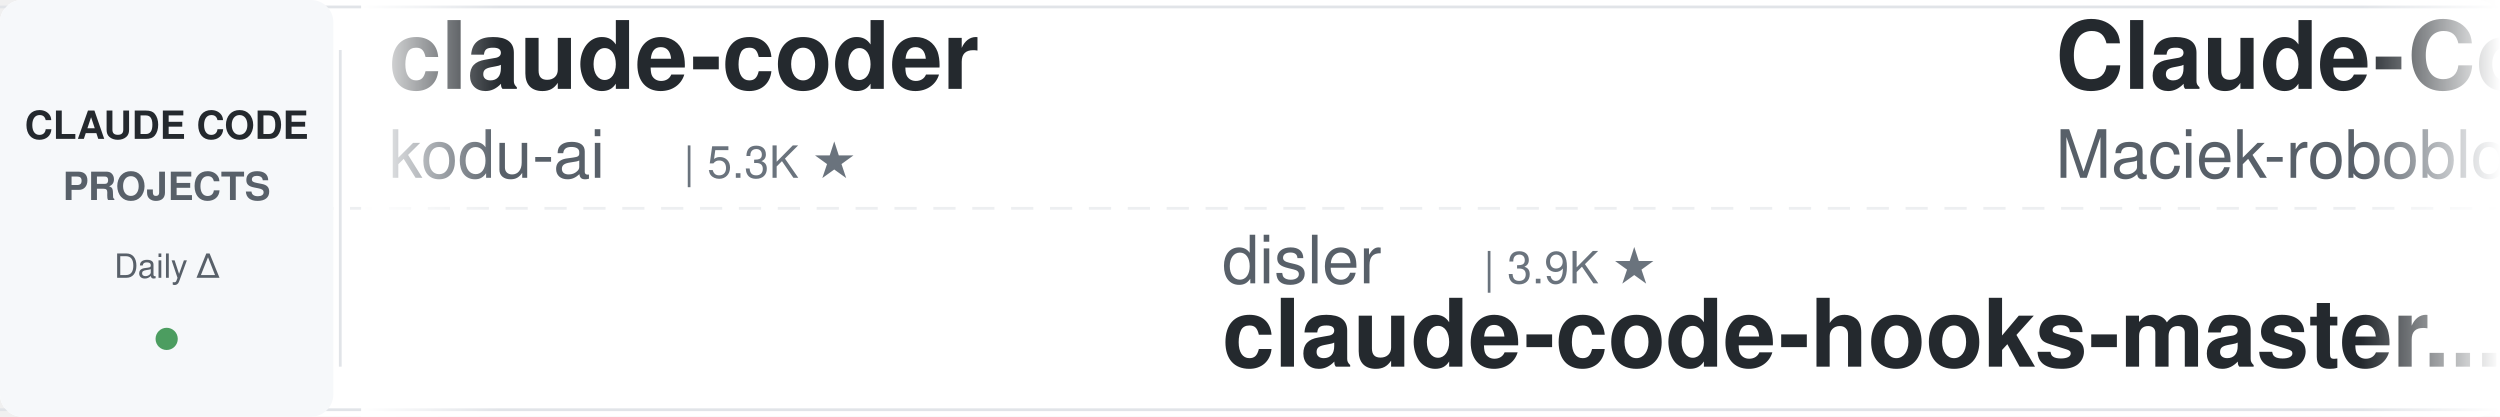
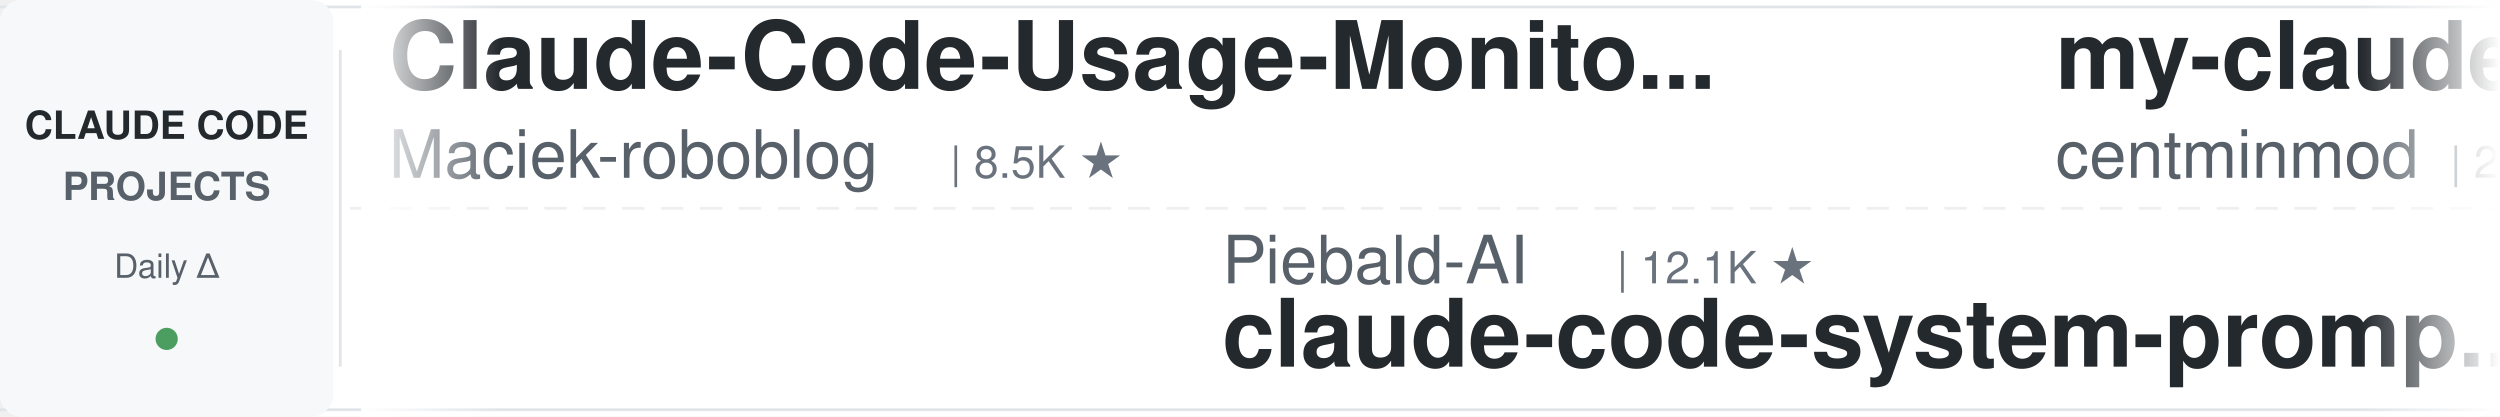
<svg xmlns="http://www.w3.org/2000/svg" width="900" height="150">
  <defs>
    <linearGradient id="leftFade" x1="0%" y1="0%" x2="100%" y2="0%">
      <stop offset="0%" style="stop-color:#ffffff;stop-opacity:1" />
      <stop offset="100%" style="stop-color:#ffffff;stop-opacity:0" />
    </linearGradient>
    <linearGradient id="rightFade" x1="0%" y1="0%" x2="100%" y2="0%">
      <stop offset="0%" style="stop-color:#ffffff;stop-opacity:0" />
      <stop offset="100%" style="stop-color:#ffffff;stop-opacity:1" />
    </linearGradient>
  </defs>
  <rect width="900" height="150" fill="#ffffff" rx="8" />
  <rect x="0" y="2" width="900" height="1" fill="#e1e4e8" />
  <rect x="0" y="147" width="900" height="1" fill="#e1e4e8" />
  <line x1="0" y1="75" x2="900" y2="75" stroke="#e1e4e8" stroke-width="1" stroke-dasharray="8 6" opacity="0.6" />
  <rect x="0" y="0" width="120" height="150" fill="#f6f8fa" rx="8" />
  <text x="60" y="50" font-family="-apple-system, BlinkMacSystemFont, 'Segoe UI', Helvetica, Arial, sans-serif" font-size="14" font-weight="600" fill="#24292e" text-anchor="middle">CLAUDE CODE</text>
  <text x="60" y="72" font-family="-apple-system, BlinkMacSystemFont, 'Segoe UI', Helvetica, Arial, sans-serif" font-size="14" font-weight="600" fill="#586069" text-anchor="middle">PROJECTS</text>
  <text x="60" y="100" font-family="-apple-system, BlinkMacSystemFont, 'Segoe UI', Helvetica, Arial, sans-serif" font-size="12" font-weight="500" fill="#586069" text-anchor="middle">Daily Δ</text>
  <circle cx="60" cy="122" r="4" fill="#22863a" opacity="0.8" />
  <rect x="122" y="18" width="1" height="114" fill="#e1e4e8" />
  <clipPath id="tickerClip">
    <rect x="130" y="0" width="770" height="150" />
  </clipPath>
  <g clip-path="url(#tickerClip)">
    <g id="tickerItems">
      <animateTransform attributeName="transform" attributeType="XML" type="translate" from="0 0" to="-3000 0" dur="54s" repeatCount="indefinite" />
      <g transform="translate(0, 0)">
-         <text x="140" y="32" font-family="-apple-system, BlinkMacSystemFont, 'Segoe UI', Helvetica, Arial, sans-serif" font-size="34" font-weight="600" fill="#24292e">claude-coder</text>
-         <text x="140" y="64" font-family="-apple-system, BlinkMacSystemFont, 'Segoe UI', Helvetica, Arial, sans-serif" font-size="24" font-weight="400" fill="#586069">kodu-ai</text>
-         <text x="246" y="64" font-family="-apple-system, BlinkMacSystemFont, 'Segoe UI', Helvetica, Arial, sans-serif" font-size="16" font-weight="500" fill="#6a737d">| 5.3K ★</text>
-       </g>
-       <g transform="translate(300, 0)">
-         <text x="140" y="102" font-family="-apple-system, BlinkMacSystemFont, 'Segoe UI', Helvetica, Arial, sans-serif" font-size="24" font-weight="400" fill="#586069">disler</text>
-         <text x="234" y="102" font-family="-apple-system, BlinkMacSystemFont, 'Segoe UI', Helvetica, Arial, sans-serif" font-size="16" font-weight="500" fill="#6a737d">| 3.9K ★</text>
-         <text x="140" y="132" font-family="-apple-system, BlinkMacSystemFont, 'Segoe UI', Helvetica, Arial, sans-serif" font-size="34" font-weight="600" fill="#24292e">claude-code-hooks-master...</text>
-       </g>
-       <g transform="translate(600, 0)">
        <text x="140" y="32" font-family="-apple-system, BlinkMacSystemFont, 'Segoe UI', Helvetica, Arial, sans-serif" font-size="34" font-weight="600" fill="#24292e">Claude-Code-Usage-Monito...</text>
        <text x="140" y="64" font-family="-apple-system, BlinkMacSystemFont, 'Segoe UI', Helvetica, Arial, sans-serif" font-size="24" font-weight="400" fill="#586069">Maciek-roboblog</text>
        <text x="342" y="64" font-family="-apple-system, BlinkMacSystemFont, 'Segoe UI', Helvetica, Arial, sans-serif" font-size="16" font-weight="500" fill="#6a737d">| 8.5K ★</text>
      </g>
+       <g transform="translate(300, 0)">
+         <text x="140" y="102" font-family="-apple-system, BlinkMacSystemFont, 'Segoe UI', Helvetica, Arial, sans-serif" font-size="24" font-weight="400" fill="#586069">Piebald-AI</text>
+         <text x="282" y="102" font-family="-apple-system, BlinkMacSystemFont, 'Segoe UI', Helvetica, Arial, sans-serif" font-size="16" font-weight="500" fill="#6a737d">| 12.1K ★</text>
+         <text x="140" y="132" font-family="-apple-system, BlinkMacSystemFont, 'Segoe UI', Helvetica, Arial, sans-serif" font-size="34" font-weight="600" fill="#24292e">claude-code-system-promp...</text>
+       </g>
+       <g transform="translate(600, 0)">
+         <text x="140" y="32" font-family="-apple-system, BlinkMacSystemFont, 'Segoe UI', Helvetica, Arial, sans-serif" font-size="34" font-weight="600" fill="#24292e">my-claude-code-setup</text>
+         <text x="140" y="64" font-family="-apple-system, BlinkMacSystemFont, 'Segoe UI', Helvetica, Arial, sans-serif" font-size="24" font-weight="400" fill="#586069">centminmod</text>
+         <text x="282" y="64" font-family="-apple-system, BlinkMacSystemFont, 'Segoe UI', Helvetica, Arial, sans-serif" font-size="16" font-weight="500" fill="#6a737d">| 2.5K ★</text>
+       </g>
      <g transform="translate(900, 0)">
-         <text x="140" y="102" font-family="-apple-system, BlinkMacSystemFont, 'Segoe UI', Helvetica, Arial, sans-serif" font-size="24" font-weight="400" fill="#586069">digitalsamba</text>
-         <text x="306" y="102" font-family="-apple-system, BlinkMacSystemFont, 'Segoe UI', Helvetica, Arial, sans-serif" font-size="16" font-weight="500" fill="#6a737d">| 1.9K ★</text>
-         <text x="140" y="132" font-family="-apple-system, BlinkMacSystemFont, 'Segoe UI', Helvetica, Arial, sans-serif" font-size="34" font-weight="600" fill="#24292e">claude-code-video-toolki...</text>
+         <text x="140" y="102" font-family="-apple-system, BlinkMacSystemFont, 'Segoe UI', Helvetica, Arial, sans-serif" font-size="24" font-weight="400" fill="#586069">huangserva</text>
+         <text x="282" y="102" font-family="-apple-system, BlinkMacSystemFont, 'Segoe UI', Helvetica, Arial, sans-serif" font-size="16" font-weight="500" fill="#6a737d">| 621 ★</text>
+         <text x="140" y="132" font-family="-apple-system, BlinkMacSystemFont, 'Segoe UI', Helvetica, Arial, sans-serif" font-size="34" font-weight="600" fill="#24292e">claude-code-cli</text>
      </g>
      <g transform="translate(1200, 0)">
-         <text x="140" y="32" font-family="-apple-system, BlinkMacSystemFont, 'Segoe UI', Helvetica, Arial, sans-serif" font-size="34" font-weight="600" fill="#24292e">claude-code-system-promp...</text>
-         <text x="140" y="64" font-family="-apple-system, BlinkMacSystemFont, 'Segoe UI', Helvetica, Arial, sans-serif" font-size="24" font-weight="400" fill="#586069">Piebald-AI</text>
-         <text x="282" y="64" font-family="-apple-system, BlinkMacSystemFont, 'Segoe UI', Helvetica, Arial, sans-serif" font-size="16" font-weight="500" fill="#6a737d">| 12.1K ★</text>
+         <text x="140" y="32" font-family="-apple-system, BlinkMacSystemFont, 'Segoe UI', Helvetica, Arial, sans-serif" font-size="34" font-weight="600" fill="#24292e">claude-code-book</text>
+         <text x="140" y="64" font-family="-apple-system, BlinkMacSystemFont, 'Segoe UI', Helvetica, Arial, sans-serif" font-size="24" font-weight="400" fill="#586069">lintsinghua</text>
+         <text x="294" y="64" font-family="-apple-system, BlinkMacSystemFont, 'Segoe UI', Helvetica, Arial, sans-serif" font-size="16" font-weight="500" fill="#6a737d">| 4.0K ★</text>
      </g>
      <g transform="translate(1500, 0)">
-         <text x="140" y="102" font-family="-apple-system, BlinkMacSystemFont, 'Segoe UI', Helvetica, Arial, sans-serif" font-size="24" font-weight="400" fill="#586069">oboard</text>
-         <text x="234" y="102" font-family="-apple-system, BlinkMacSystemFont, 'Segoe UI', Helvetica, Arial, sans-serif" font-size="16" font-weight="500" fill="#6a737d">| 3.3K ★</text>
-         <text x="140" y="132" font-family="-apple-system, BlinkMacSystemFont, 'Segoe UI', Helvetica, Arial, sans-serif" font-size="34" font-weight="600" fill="#24292e">claude-code-rev</text>
+         <text x="140" y="102" font-family="-apple-system, BlinkMacSystemFont, 'Segoe UI', Helvetica, Arial, sans-serif" font-size="24" font-weight="400" fill="#586069">pedrohcgs</text>
+         <text x="270" y="102" font-family="-apple-system, BlinkMacSystemFont, 'Segoe UI', Helvetica, Arial, sans-serif" font-size="16" font-weight="500" fill="#6a737d">| 1.4K ★</text>
+         <text x="140" y="132" font-family="-apple-system, BlinkMacSystemFont, 'Segoe UI', Helvetica, Arial, sans-serif" font-size="34" font-weight="600" fill="#24292e">claude-code-my-workflow</text>
      </g>
      <g transform="translate(1800, 0)">
-         <text x="140" y="32" font-family="-apple-system, BlinkMacSystemFont, 'Segoe UI', Helvetica, Arial, sans-serif" font-size="34" font-weight="600" fill="#24292e">claude-code-infrastructu...</text>
-         <text x="140" y="64" font-family="-apple-system, BlinkMacSystemFont, 'Segoe UI', Helvetica, Arial, sans-serif" font-size="24" font-weight="400" fill="#586069">diet103</text>
-         <text x="246" y="64" font-family="-apple-system, BlinkMacSystemFont, 'Segoe UI', Helvetica, Arial, sans-serif" font-size="16" font-weight="500" fill="#6a737d">| 10.0K ★</text>
+         <text x="140" y="32" font-family="-apple-system, BlinkMacSystemFont, 'Segoe UI', Helvetica, Arial, sans-serif" font-size="34" font-weight="600" fill="#24292e">system_prompts_leaks</text>
+         <text x="140" y="64" font-family="-apple-system, BlinkMacSystemFont, 'Segoe UI', Helvetica, Arial, sans-serif" font-size="24" font-weight="400" fill="#586069">asgeirtj</text>
+         <text x="258" y="64" font-family="-apple-system, BlinkMacSystemFont, 'Segoe UI', Helvetica, Arial, sans-serif" font-size="16" font-weight="500" fill="#6a737d">| 61.3K ★</text>
      </g>
      <g transform="translate(2100, 0)">
-         <text x="140" y="102" font-family="-apple-system, BlinkMacSystemFont, 'Segoe UI', Helvetica, Arial, sans-serif" font-size="24" font-weight="400" fill="#586069">affaan-m</text>
-         <text x="258" y="102" font-family="-apple-system, BlinkMacSystemFont, 'Segoe UI', Helvetica, Arial, sans-serif" font-size="16" font-weight="500" fill="#6a737d">| 235.4K ★</text>
-         <text x="140" y="132" font-family="-apple-system, BlinkMacSystemFont, 'Segoe UI', Helvetica, Arial, sans-serif" font-size="34" font-weight="600" fill="#24292e">ECC</text>
+         <text x="140" y="102" font-family="-apple-system, BlinkMacSystemFont, 'Segoe UI', Helvetica, Arial, sans-serif" font-size="24" font-weight="400" fill="#586069">Chachamaru127</text>
+         <text x="318" y="102" font-family="-apple-system, BlinkMacSystemFont, 'Segoe UI', Helvetica, Arial, sans-serif" font-size="16" font-weight="500" fill="#6a737d">| 3.0K ★</text>
+         <text x="140" y="132" font-family="-apple-system, BlinkMacSystemFont, 'Segoe UI', Helvetica, Arial, sans-serif" font-size="34" font-weight="600" fill="#24292e">claude-code-harness</text>
      </g>
      <g transform="translate(2400, 0)">
-         <text x="140" y="32" font-family="-apple-system, BlinkMacSystemFont, 'Segoe UI', Helvetica, Arial, sans-serif" font-size="34" font-weight="600" fill="#24292e">claude-code-from-source</text>
-         <text x="140" y="64" font-family="-apple-system, BlinkMacSystemFont, 'Segoe UI', Helvetica, Arial, sans-serif" font-size="24" font-weight="400" fill="#586069">alejandrobalderas</text>
-         <text x="366" y="64" font-family="-apple-system, BlinkMacSystemFont, 'Segoe UI', Helvetica, Arial, sans-serif" font-size="16" font-weight="500" fill="#6a737d">| 2.7K ★</text>
+         <text x="140" y="32" font-family="-apple-system, BlinkMacSystemFont, 'Segoe UI', Helvetica, Arial, sans-serif" font-size="34" font-weight="600" fill="#24292e">claude-code-guide</text>
+         <text x="140" y="64" font-family="-apple-system, BlinkMacSystemFont, 'Segoe UI', Helvetica, Arial, sans-serif" font-size="24" font-weight="400" fill="#586069">Cranot</text>
+         <text x="234" y="64" font-family="-apple-system, BlinkMacSystemFont, 'Segoe UI', Helvetica, Arial, sans-serif" font-size="16" font-weight="500" fill="#6a737d">| 2.9K ★</text>
      </g>
      <g transform="translate(2700, 0)">
-         <text x="140" y="102" font-family="-apple-system, BlinkMacSystemFont, 'Segoe UI', Helvetica, Arial, sans-serif" font-size="24" font-weight="400" fill="#586069">edmund-io</text>
-         <text x="270" y="102" font-family="-apple-system, BlinkMacSystemFont, 'Segoe UI', Helvetica, Arial, sans-serif" font-size="16" font-weight="500" fill="#6a737d">| 1.5K ★</text>
-         <text x="140" y="132" font-family="-apple-system, BlinkMacSystemFont, 'Segoe UI', Helvetica, Arial, sans-serif" font-size="34" font-weight="600" fill="#24292e">edmunds-claude-code</text>
+         <text x="140" y="102" font-family="-apple-system, BlinkMacSystemFont, 'Segoe UI', Helvetica, Arial, sans-serif" font-size="24" font-weight="400" fill="#586069">zebbern</text>
+         <text x="246" y="102" font-family="-apple-system, BlinkMacSystemFont, 'Segoe UI', Helvetica, Arial, sans-serif" font-size="16" font-weight="500" fill="#6a737d">| 4.4K ★</text>
+         <text x="140" y="132" font-family="-apple-system, BlinkMacSystemFont, 'Segoe UI', Helvetica, Arial, sans-serif" font-size="34" font-weight="600" fill="#24292e">claude-code-guide</text>
      </g>
      <g transform="translate(3000, 0)">
-         <text x="140" y="32" font-family="-apple-system, BlinkMacSystemFont, 'Segoe UI', Helvetica, Arial, sans-serif" font-size="34" font-weight="600" fill="#24292e">claude-coder</text>
-         <text x="140" y="64" font-family="-apple-system, BlinkMacSystemFont, 'Segoe UI', Helvetica, Arial, sans-serif" font-size="24" font-weight="400" fill="#586069">kodu-ai</text>
-         <text x="246" y="64" font-family="-apple-system, BlinkMacSystemFont, 'Segoe UI', Helvetica, Arial, sans-serif" font-size="16" font-weight="500" fill="#6a737d">| 5.3K ★</text>
-       </g>
-       <g transform="translate(3300, 0)">
-         <text x="140" y="102" font-family="-apple-system, BlinkMacSystemFont, 'Segoe UI', Helvetica, Arial, sans-serif" font-size="24" font-weight="400" fill="#586069">disler</text>
-         <text x="234" y="102" font-family="-apple-system, BlinkMacSystemFont, 'Segoe UI', Helvetica, Arial, sans-serif" font-size="16" font-weight="500" fill="#6a737d">| 3.9K ★</text>
-         <text x="140" y="132" font-family="-apple-system, BlinkMacSystemFont, 'Segoe UI', Helvetica, Arial, sans-serif" font-size="34" font-weight="600" fill="#24292e">claude-code-hooks-master...</text>
-       </g>
-       <g transform="translate(3600, 0)">
        <text x="140" y="32" font-family="-apple-system, BlinkMacSystemFont, 'Segoe UI', Helvetica, Arial, sans-serif" font-size="34" font-weight="600" fill="#24292e">Claude-Code-Usage-Monito...</text>
        <text x="140" y="64" font-family="-apple-system, BlinkMacSystemFont, 'Segoe UI', Helvetica, Arial, sans-serif" font-size="24" font-weight="400" fill="#586069">Maciek-roboblog</text>
        <text x="342" y="64" font-family="-apple-system, BlinkMacSystemFont, 'Segoe UI', Helvetica, Arial, sans-serif" font-size="16" font-weight="500" fill="#6a737d">| 8.5K ★</text>
      </g>
+       <g transform="translate(3300, 0)">
+         <text x="140" y="102" font-family="-apple-system, BlinkMacSystemFont, 'Segoe UI', Helvetica, Arial, sans-serif" font-size="24" font-weight="400" fill="#586069">Piebald-AI</text>
+         <text x="282" y="102" font-family="-apple-system, BlinkMacSystemFont, 'Segoe UI', Helvetica, Arial, sans-serif" font-size="16" font-weight="500" fill="#6a737d">| 12.1K ★</text>
+         <text x="140" y="132" font-family="-apple-system, BlinkMacSystemFont, 'Segoe UI', Helvetica, Arial, sans-serif" font-size="34" font-weight="600" fill="#24292e">claude-code-system-promp...</text>
+       </g>
+       <g transform="translate(3600, 0)">
+         <text x="140" y="32" font-family="-apple-system, BlinkMacSystemFont, 'Segoe UI', Helvetica, Arial, sans-serif" font-size="34" font-weight="600" fill="#24292e">my-claude-code-setup</text>
+         <text x="140" y="64" font-family="-apple-system, BlinkMacSystemFont, 'Segoe UI', Helvetica, Arial, sans-serif" font-size="24" font-weight="400" fill="#586069">centminmod</text>
+         <text x="282" y="64" font-family="-apple-system, BlinkMacSystemFont, 'Segoe UI', Helvetica, Arial, sans-serif" font-size="16" font-weight="500" fill="#6a737d">| 2.5K ★</text>
+       </g>
      <g transform="translate(3900, 0)">
-         <text x="140" y="102" font-family="-apple-system, BlinkMacSystemFont, 'Segoe UI', Helvetica, Arial, sans-serif" font-size="24" font-weight="400" fill="#586069">digitalsamba</text>
-         <text x="306" y="102" font-family="-apple-system, BlinkMacSystemFont, 'Segoe UI', Helvetica, Arial, sans-serif" font-size="16" font-weight="500" fill="#6a737d">| 1.9K ★</text>
-         <text x="140" y="132" font-family="-apple-system, BlinkMacSystemFont, 'Segoe UI', Helvetica, Arial, sans-serif" font-size="34" font-weight="600" fill="#24292e">claude-code-video-toolki...</text>
+         <text x="140" y="102" font-family="-apple-system, BlinkMacSystemFont, 'Segoe UI', Helvetica, Arial, sans-serif" font-size="24" font-weight="400" fill="#586069">huangserva</text>
+         <text x="282" y="102" font-family="-apple-system, BlinkMacSystemFont, 'Segoe UI', Helvetica, Arial, sans-serif" font-size="16" font-weight="500" fill="#6a737d">| 621 ★</text>
+         <text x="140" y="132" font-family="-apple-system, BlinkMacSystemFont, 'Segoe UI', Helvetica, Arial, sans-serif" font-size="34" font-weight="600" fill="#24292e">claude-code-cli</text>
      </g>
    </g>
  </g>
  <rect x="130" y="0" width="50" height="150" fill="url(#leftFade)" />
  <rect x="850" y="0" width="50" height="150" fill="url(#rightFade)" />
</svg>
